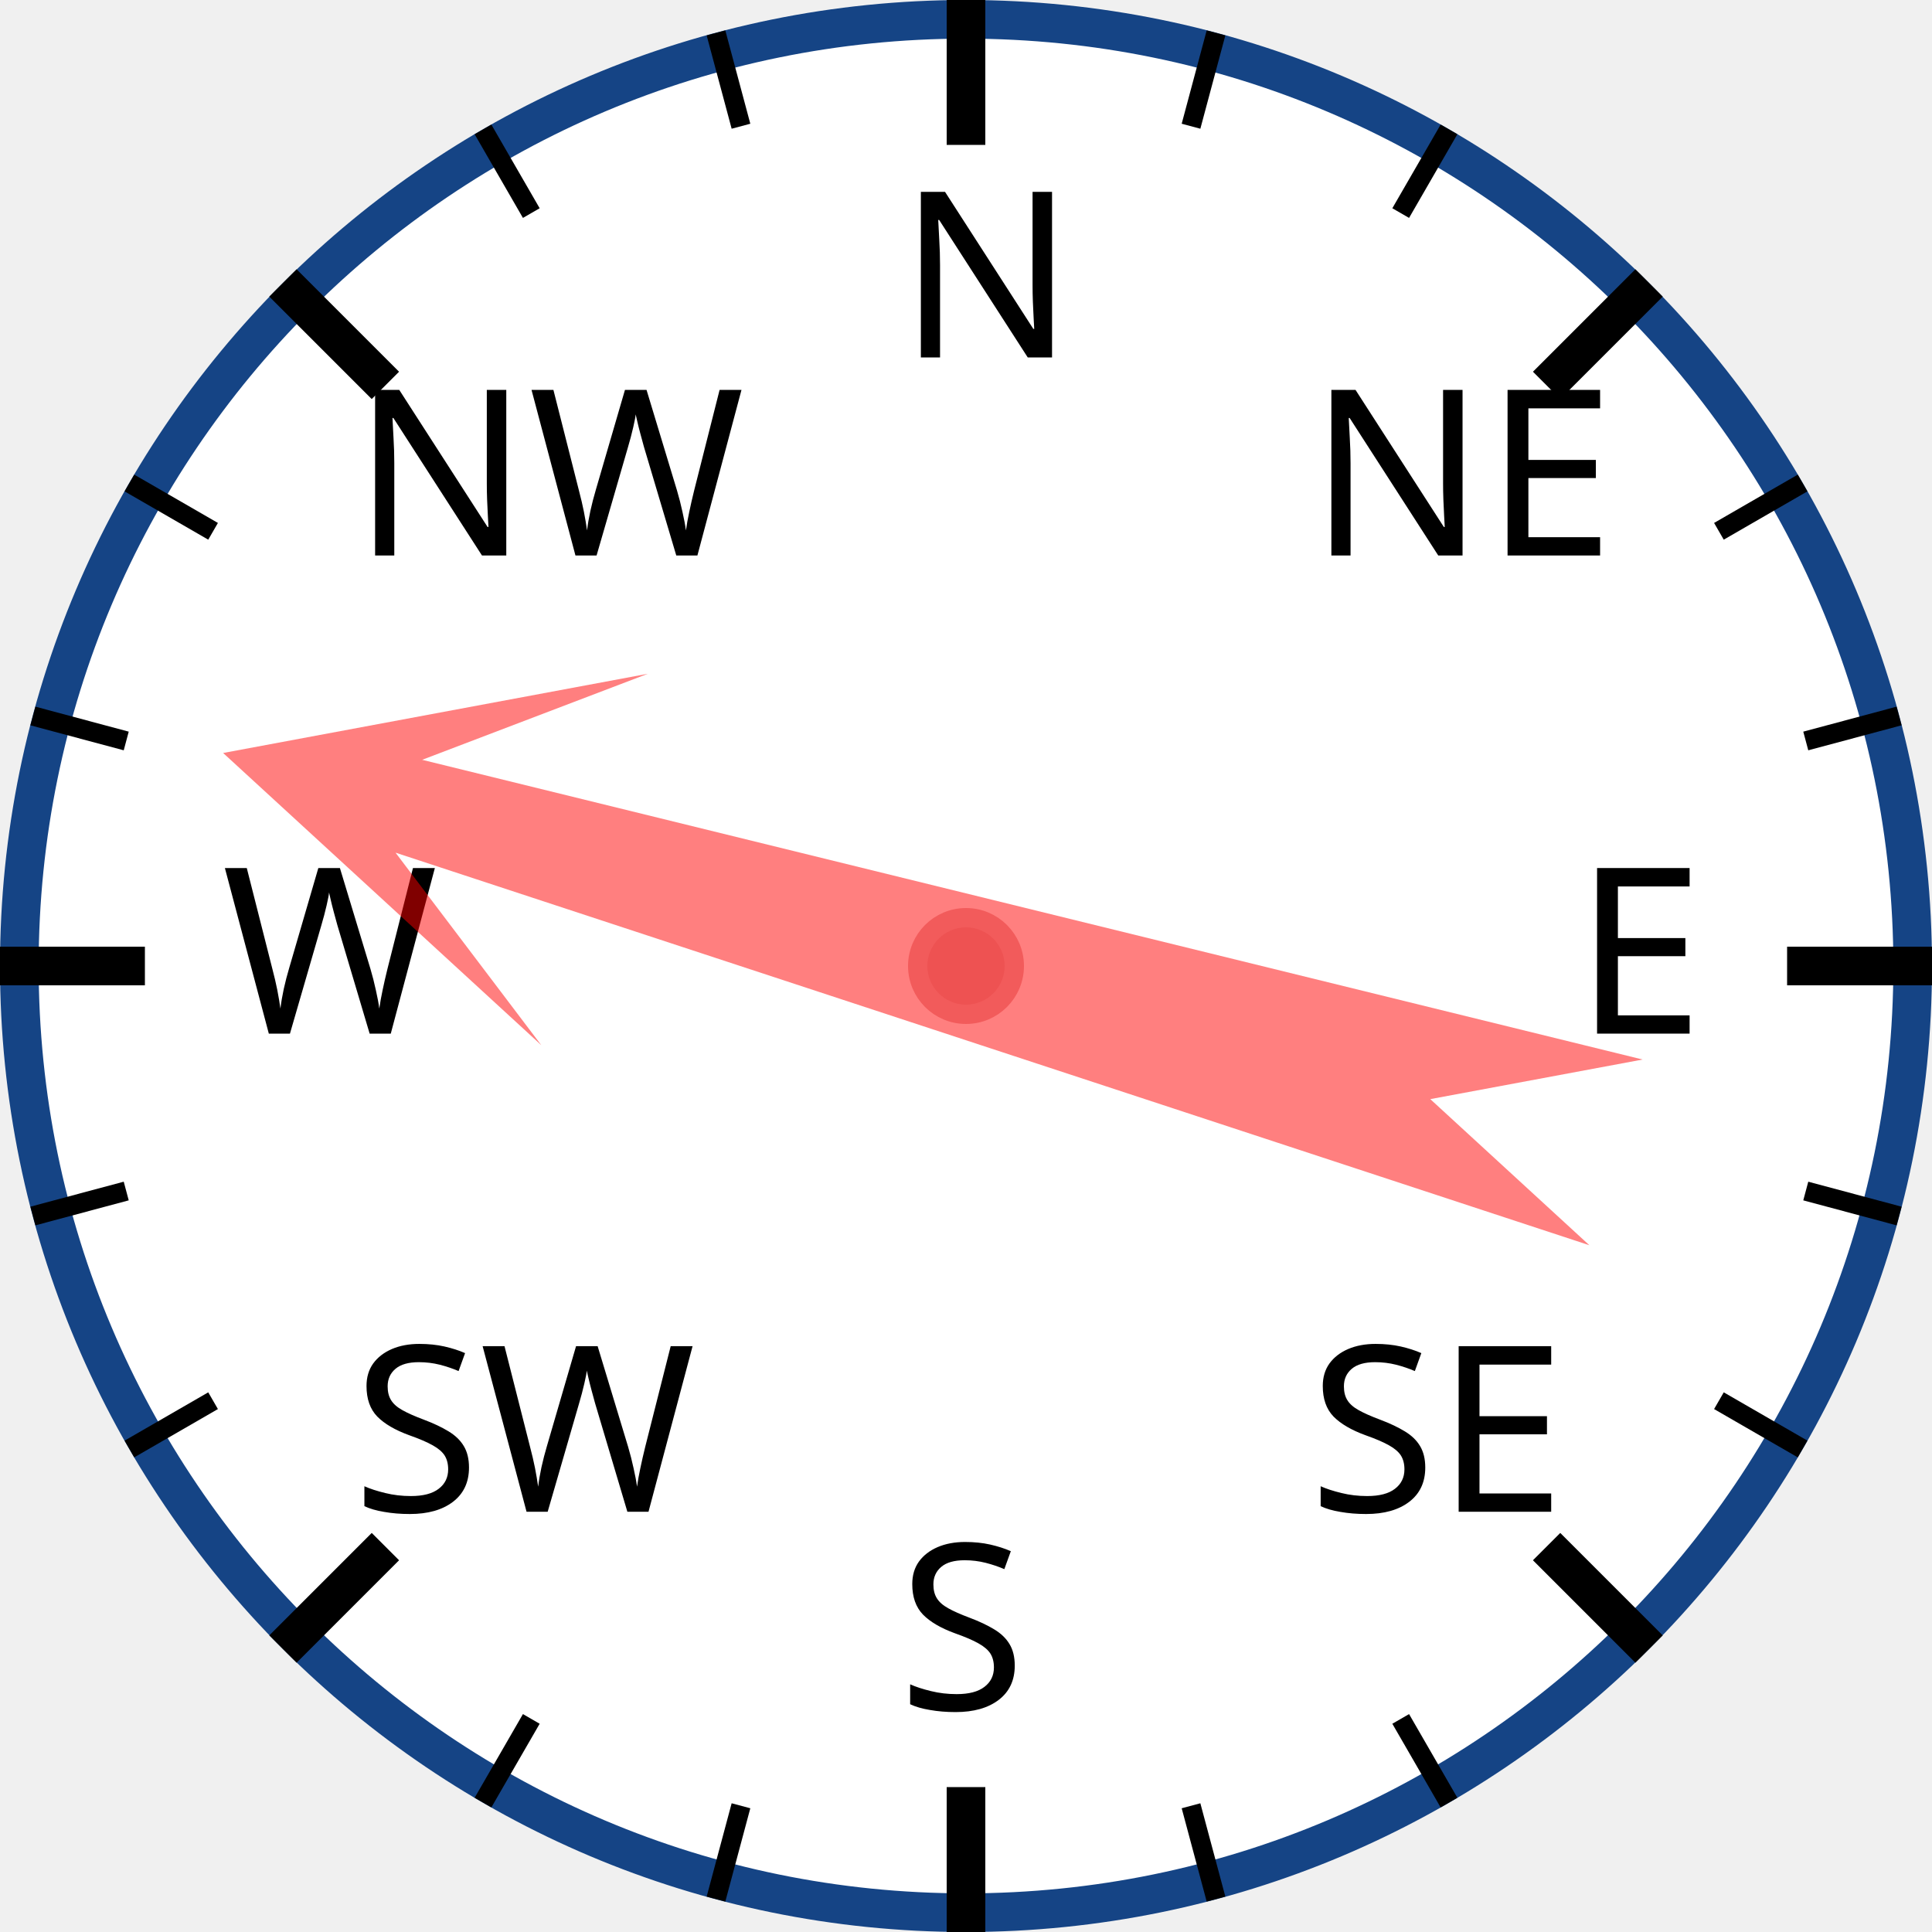
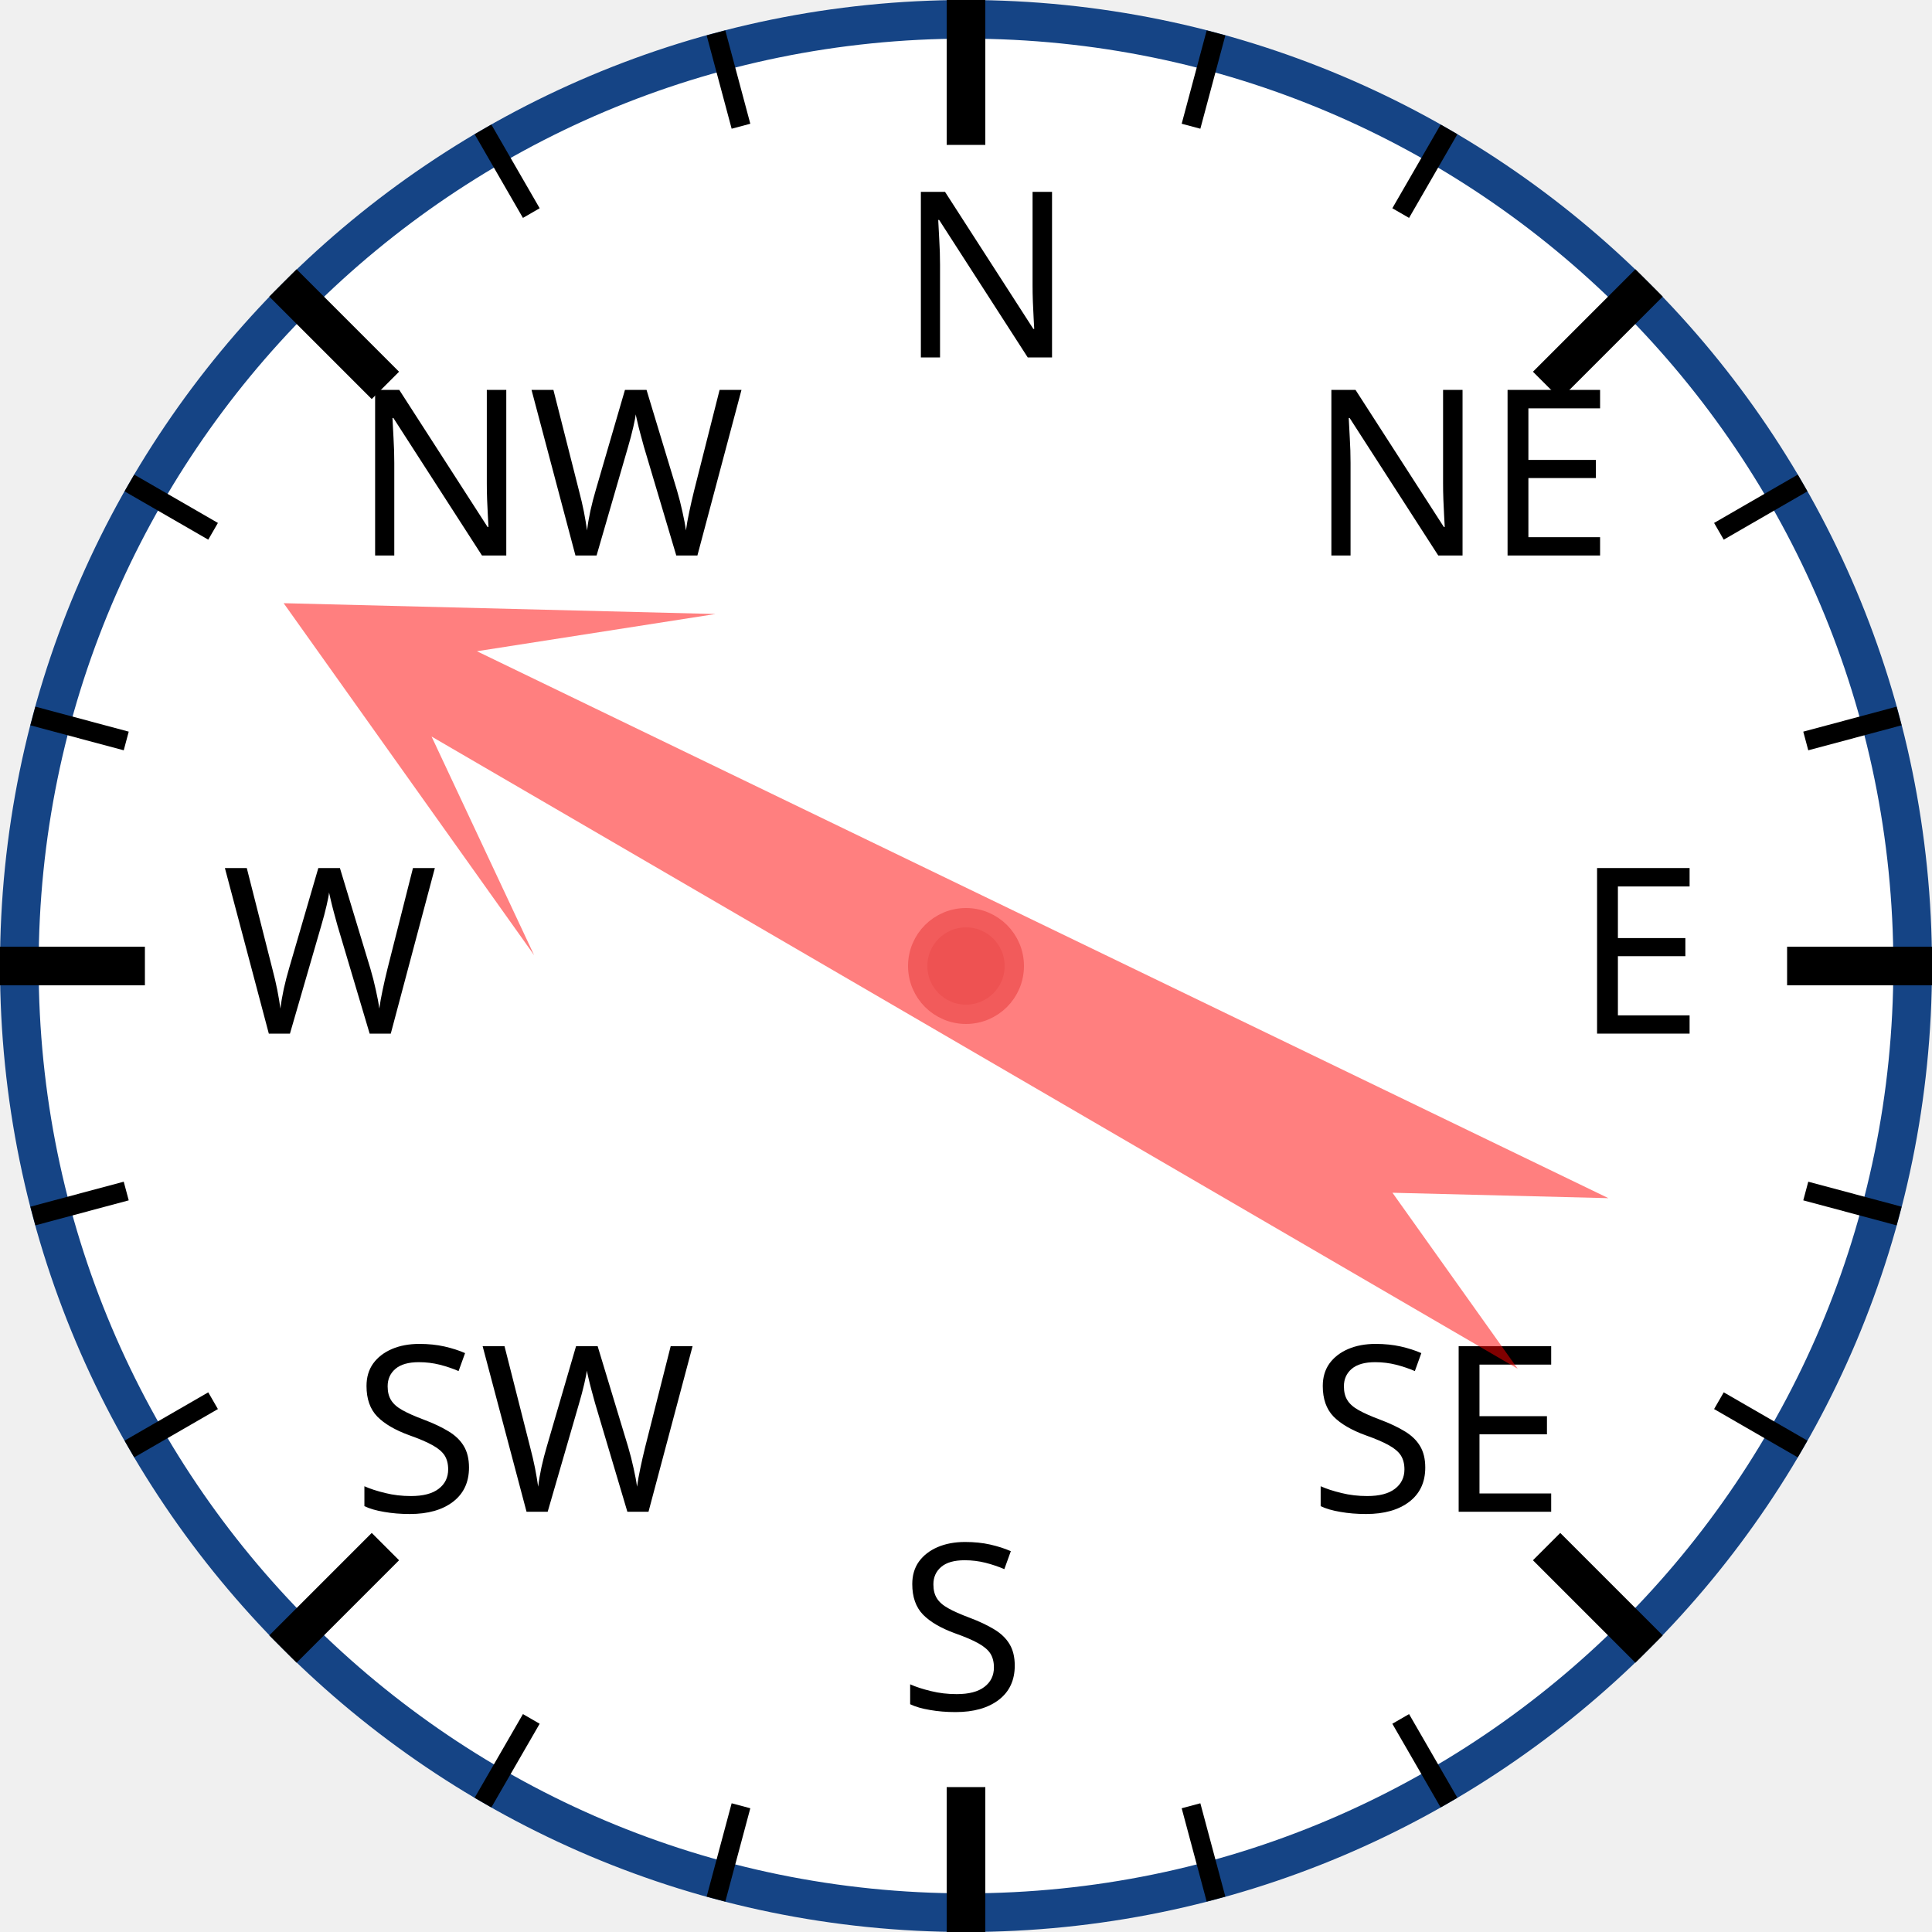
<svg xmlns="http://www.w3.org/2000/svg" width="120px" height="120px" viewBox="0 0 200 200">
  <circle cx="100" cy="100" r="98" style="fill: white; stroke: #154485; stroke-width: 4;" />
  <text x="93.0" y="37.0" style="font-family: sans-serif; font-size: 18pt;">N</text>
  <line x1="100.0" y1="0.0" x2="100.0" y2="15.0" style="stroke: black; stroke-width: 4;" />
  <line x1="74.118" y1="3.407" x2="76.706" y2="13.067" style="stroke: black; stroke-width: 2;" />
  <line x1="50" y1="13.397" x2="55" y2="22.058" style="stroke: black; stroke-width: 2;" />
  <text x="36.503" y="57.503" style="font-family: sans-serif; font-size: 18pt;">NW</text>
  <line x1="29.289" y1="29.289" x2="39.896" y2="39.896" style="stroke: black; stroke-width: 4;" />
  <line x1="13.397" y1="50" x2="22.058" y2="55" style="stroke: black; stroke-width: 2;" />
  <line x1="3.407" y1="74.118" x2="13.067" y2="76.706" style="stroke: black; stroke-width: 2;" />
  <text x="23.0" y="107.0" style="font-family: sans-serif; font-size: 18pt;">W</text>
  <line x1="0.0" y1="100.0" x2="15.0" y2="100.0" style="stroke: black; stroke-width: 4;" />
  <line x1="3.407" y1="125.882" x2="13.067" y2="123.294" style="stroke: black; stroke-width: 2;" />
  <line x1="13.397" y1="150" x2="22.058" y2="145" style="stroke: black; stroke-width: 2;" />
  <text x="36.503" y="156.497" style="font-family: sans-serif; font-size: 18pt;">SW</text>
  <line x1="29.289" y1="170.711" x2="39.896" y2="160.104" style="stroke: black; stroke-width: 4;" />
  <line x1="50" y1="186.603" x2="55" y2="177.942" style="stroke: black; stroke-width: 2;" />
  <line x1="74.118" y1="196.593" x2="76.706" y2="186.933" style="stroke: black; stroke-width: 2;" />
  <text x="93" y="177.0" style="font-family: sans-serif; font-size: 18pt;">S</text>
  <line x1="100" y1="200.0" x2="100" y2="185.0" style="stroke: black; stroke-width: 4;" />
  <line x1="125.882" y1="196.593" x2="123.294" y2="186.933" style="stroke: black; stroke-width: 2;" />
  <line x1="150.0" y1="186.603" x2="145.0" y2="177.942" style="stroke: black; stroke-width: 2;" />
  <text x="135.497" y="156.497" style="font-family: sans-serif; font-size: 18pt;">SE</text>
  <line x1="170.711" y1="170.711" x2="160.104" y2="160.104" style="stroke: black; stroke-width: 4;" />
  <line x1="186.603" y1="150" x2="177.942" y2="145" style="stroke: black; stroke-width: 2;" />
  <line x1="196.593" y1="125.882" x2="186.933" y2="123.294" style="stroke: black; stroke-width: 2;" />
  <text x="163.0" y="107" style="font-family: sans-serif; font-size: 18pt;">E</text>
  <line x1="200.0" y1="100" x2="185.0" y2="100" style="stroke: black; stroke-width: 4;" />
  <line x1="196.593" y1="74.118" x2="186.933" y2="76.706" style="stroke: black; stroke-width: 2;" />
  <line x1="186.603" y1="50" x2="177.942" y2="55" style="stroke: black; stroke-width: 2;" />
  <text x="135.497" y="57.503" style="font-family: sans-serif; font-size: 18pt;">NE</text>
  <line x1="170.711" y1="29.289" x2="160.104" y2="39.896" style="stroke: black; stroke-width: 4;" />
  <line x1="150" y1="13.397" x2="145" y2="22.058" style="stroke: black; stroke-width: 2;" />
  <line x1="125.882" y1="3.407" x2="123.294" y2="13.067" style="stroke: black; stroke-width: 2;" />
-   <polygon points="100 20 120 60 105 40 110 170 100 150 90 170 95 40 80 60" style="fill: red; fill-opacity: 0.5;" transform="rotate(286,100,100)" />
+   <polygon points="100 20 120 60 105 40 110 170 100 150 90 170 95 40 80 60" style="fill: red; fill-opacity: 0.5;" transform="rotate(298,100,100)" />
  <circle cx="100" cy="100" r="5" style="fill: #EE5252; stroke: #F25B5B; stroke-width: 2;" />
</svg>
